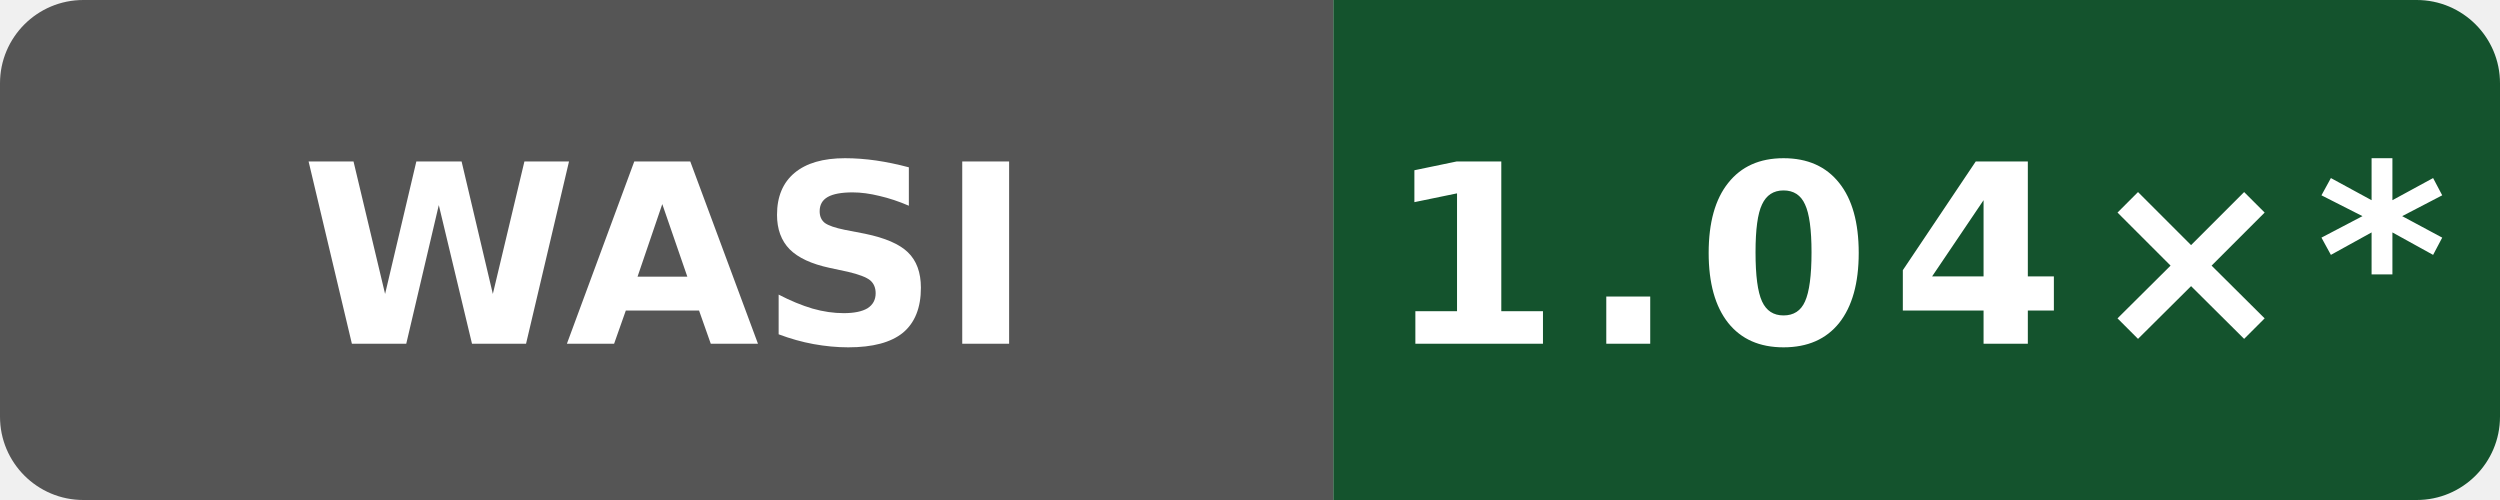
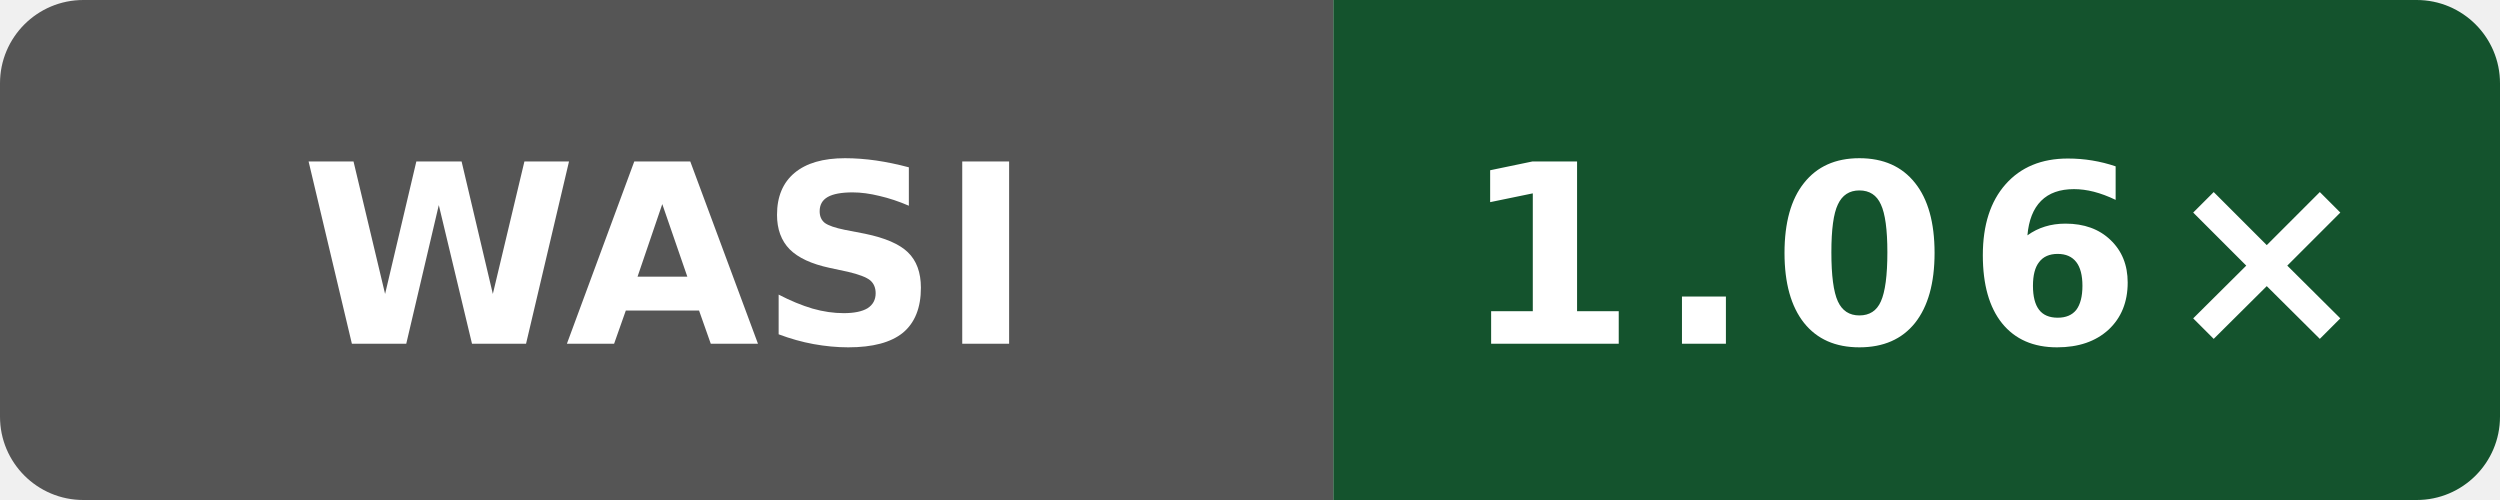
- <svg xmlns="http://www.w3.org/2000/svg" data-original-label="Public subset vs Clang" data-original-message="1.04×" width="120" height="24" viewBox="0 0 120 24" role="img" aria-label="Public subset vs Clang; Intel(R) Xeon(R) 6973P-C; measured c6ed610030ba933d83205fb17744340b2206efa7; 10 commits behind main: 1.04×*">
+ <svg xmlns="http://www.w3.org/2000/svg" data-original-label="Public subset vs Clang" data-original-message="1.06×" width="120" height="24" viewBox="0 0 120 24" role="img" aria-label="Public subset vs Clang; Intel(R) Xeon(R) 6975P-C; measured 7697b5524a9b033f6a1350581507ee478d068097; 0 commits behind main: 1.06×">
  <defs>
    <clipPath id="badge">
      <rect width="120" height="24" rx="4" />
    </clipPath>
  </defs>
  <g clip-path="url(#badge)">
    <rect width="64" height="24" fill="#555" />
    <rect x="64" width="56" height="24" fill="#14532d" />
  </g>
  <text x="32" y="16.5" fill="#fff" text-anchor="middle" font-family="Verdana,Geneva,DejaVu Sans,sans-serif" font-size="12" font-weight="700" textLength="31" lengthAdjust="spacingAndGlyphs">WASI</text>
-   <text x="92" y="16.5" fill="#fff" text-anchor="middle" font-family="Verdana,Geneva,DejaVu Sans,sans-serif" font-size="12" font-weight="700" letter-spacing="1" textLength="44" lengthAdjust="spacingAndGlyphs">1.04×*</text>
+   <text x="92" y="16.5" fill="#fff" text-anchor="middle" font-family="Verdana,Geneva,DejaVu Sans,sans-serif" font-size="12" font-weight="700" letter-spacing="1" textLength="39" lengthAdjust="spacingAndGlyphs">1.06×</text>
</svg>
